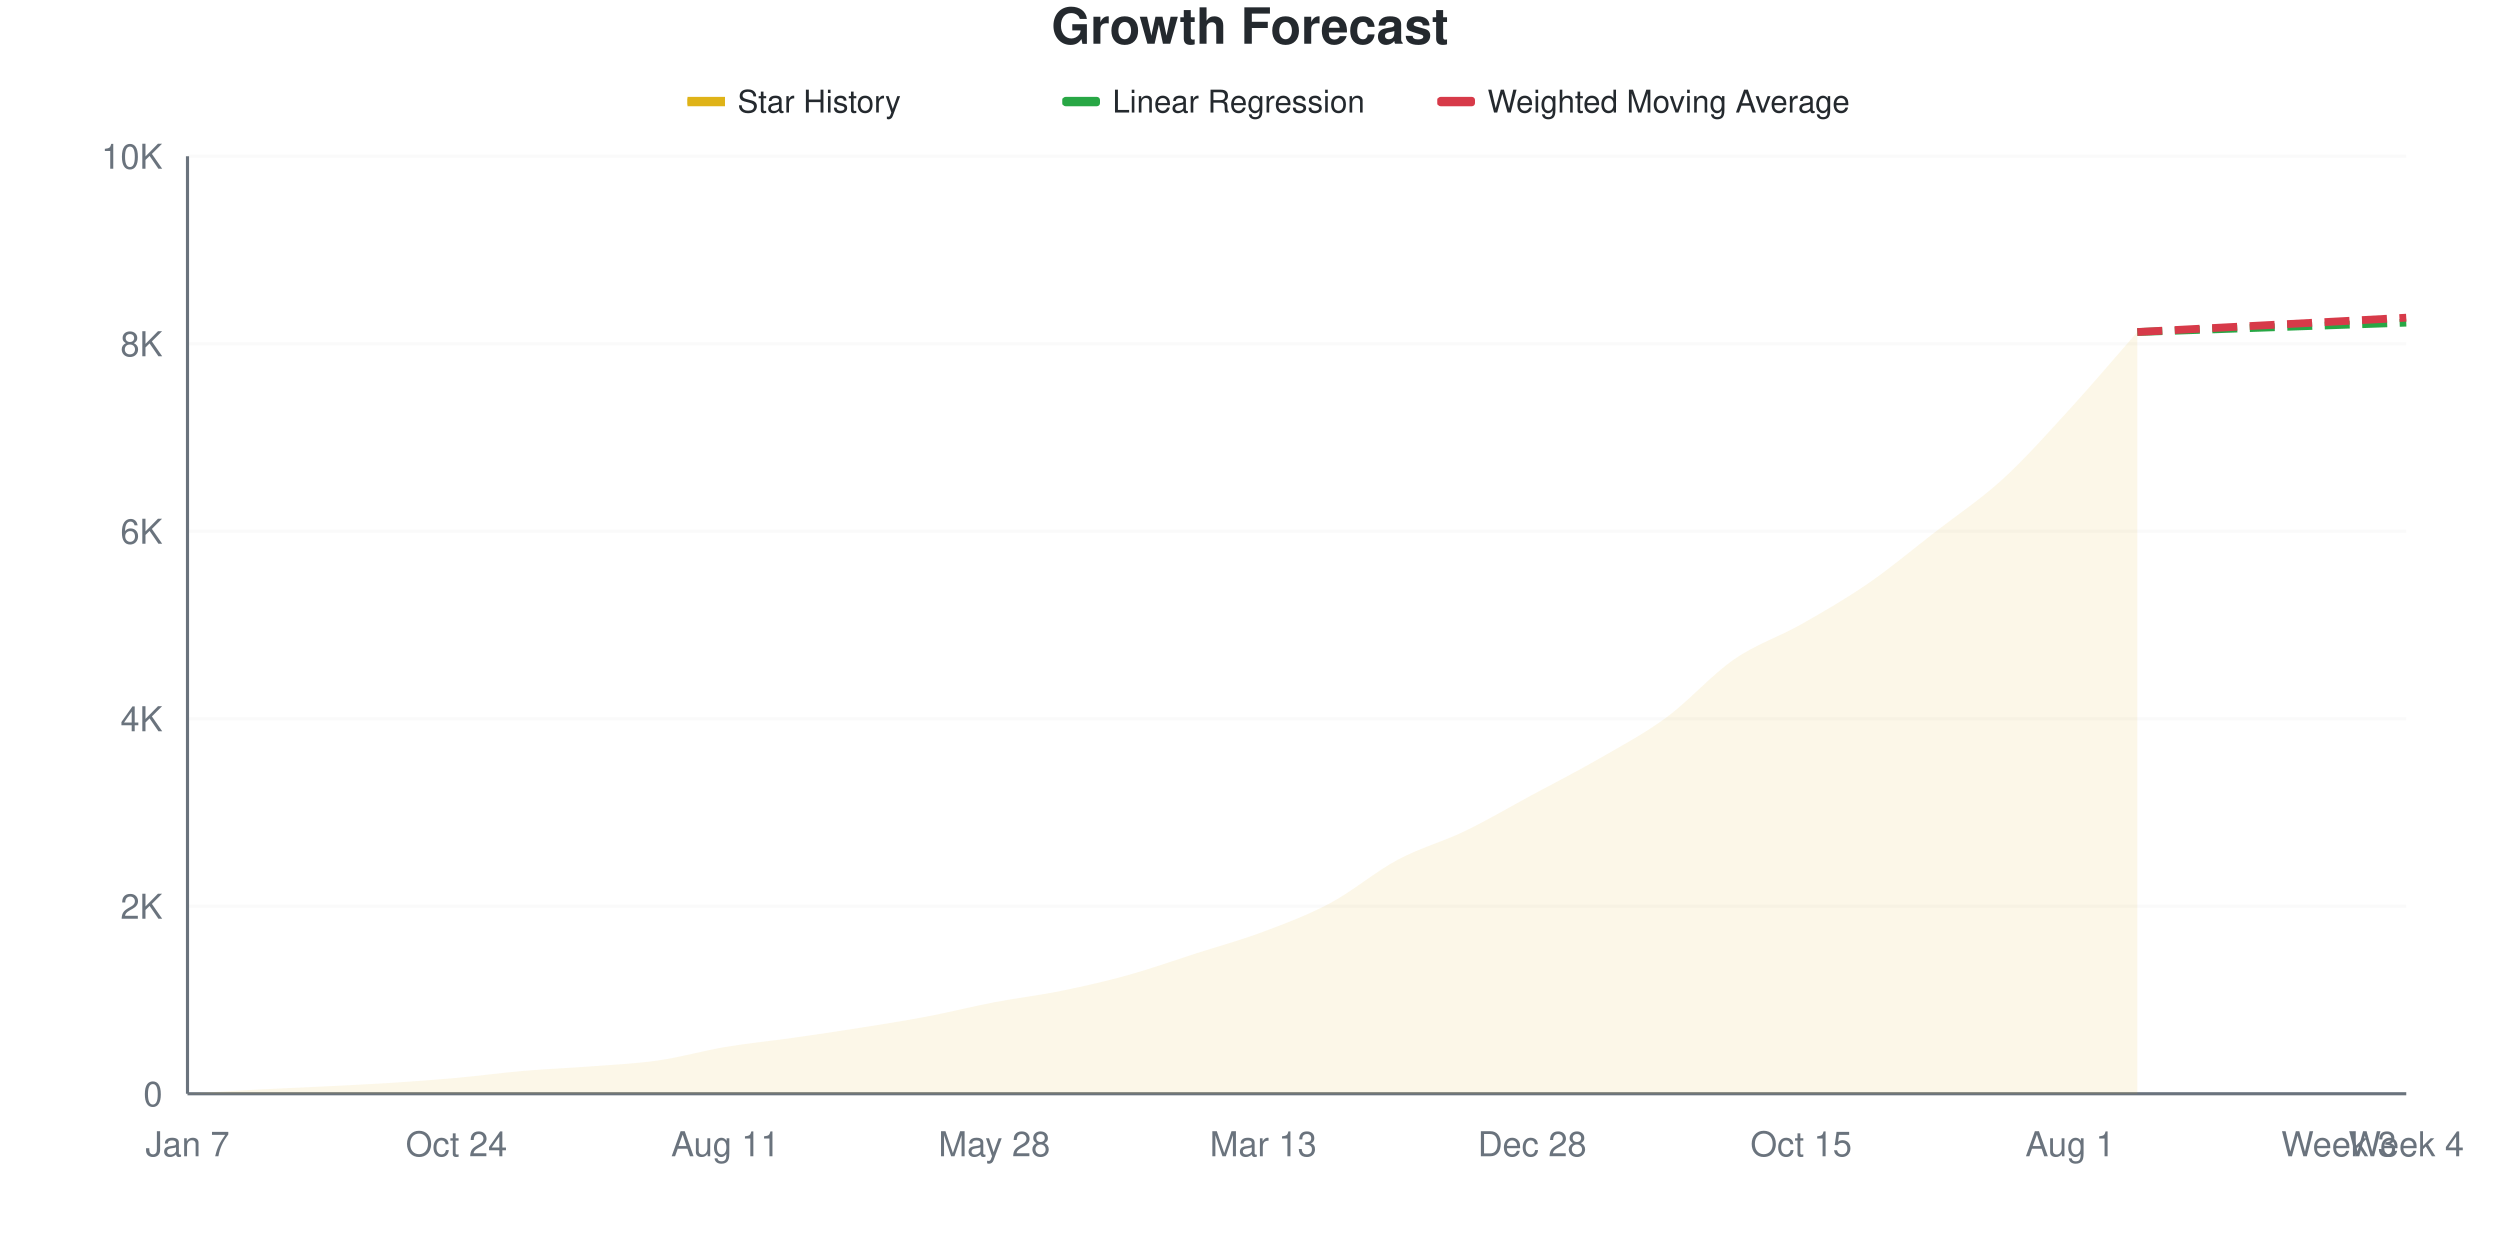
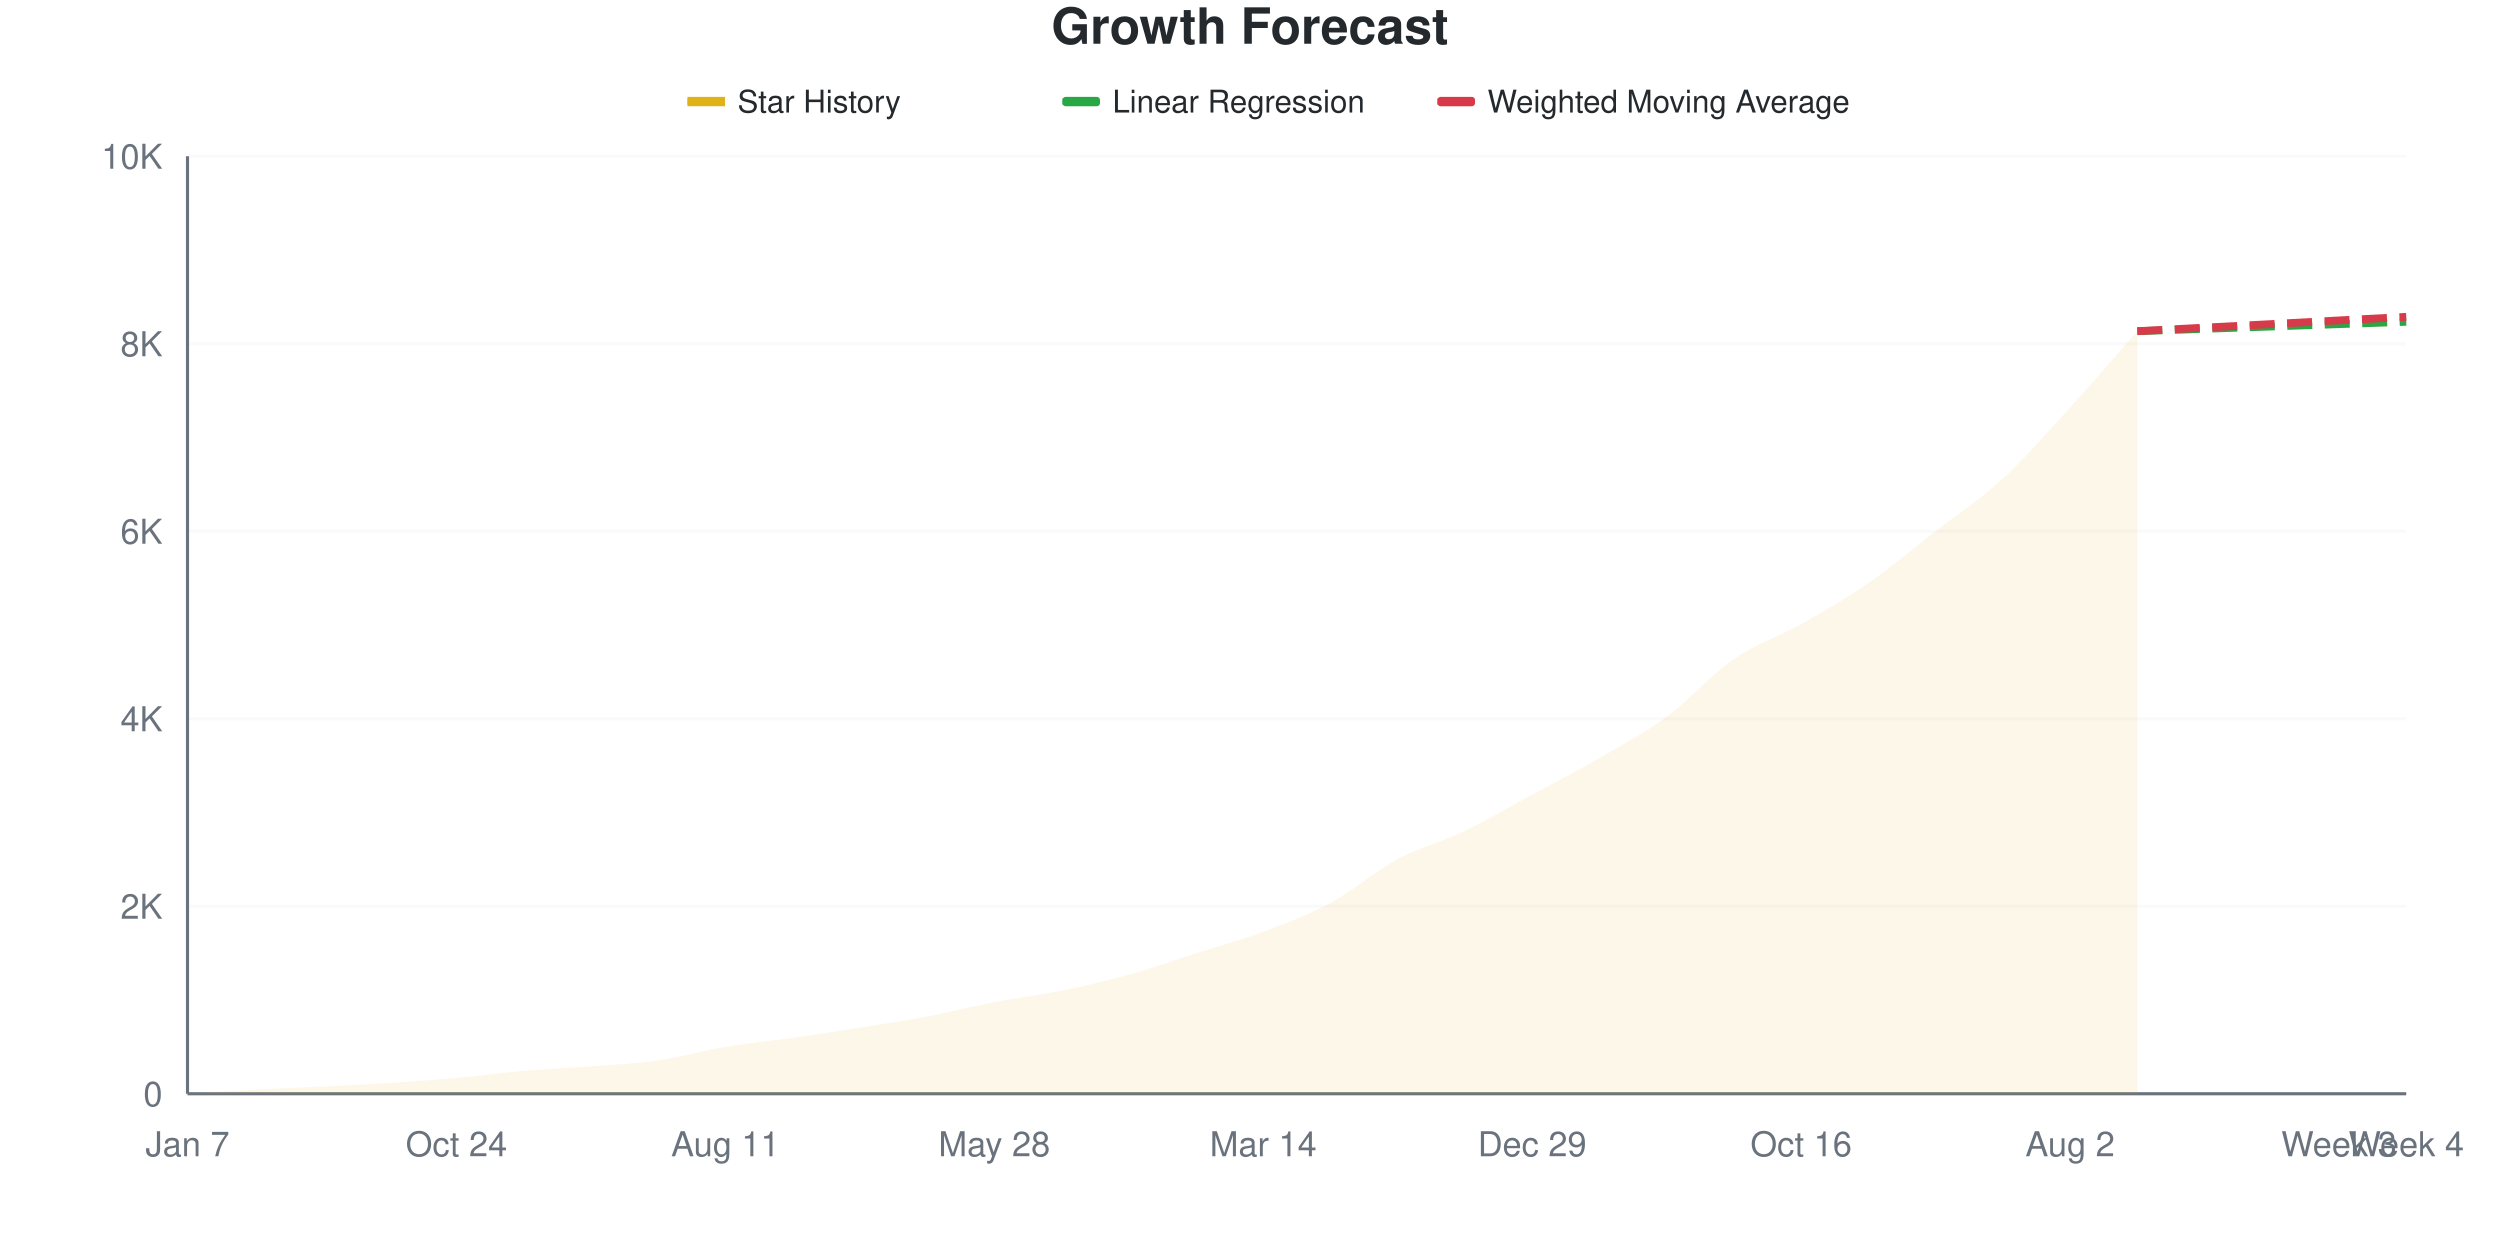
<svg xmlns="http://www.w3.org/2000/svg" viewBox="0 0 800 400" width="800" height="400">
  <style>
    @keyframes drawLine {
      to { stroke-dashoffset: 0; }
    }
    @keyframes fadeInPoint {
      from { opacity: 0; }
      to { opacity: 1; }
    }
    .data-line-0 {
-       stroke-dasharray: 1038;
-       stroke-dashoffset: 1038;
+       stroke-dasharray: 1039;
+       stroke-dashoffset: 1039;
      animation: drawLine 2s ease-out forwards;
    }
    .data-point {
      opacity: 0;
      animation: fadeInPoint 0.5s ease-out forwards;
    }
    .chart-bg { fill: #fff; }
    .chart-text { fill: #24292e; }
    .chart-muted { fill: #6a737d; }
    .chart-grid { stroke: #eee; }
    .chart-axis { stroke: #6a737d; }
    @media (prefers-color-scheme: dark) {
      .chart-bg { fill: #0d1117; }
      .chart-text { fill: #e6edf3; }
      .chart-muted { fill: #8b949e; }
      .chart-grid { stroke: #21262d; }
      .chart-axis { stroke: #8b949e; }
    }
  </style>
  <rect width="800" height="400" class="chart-bg" />
  <text x="400" y="14" text-anchor="middle" class="chart-text" font-size="16" font-weight="bold" font-family="-apple-system, BlinkMacSystemFont, 'Segoe UI', Helvetica, Arial, sans-serif">Growth Forecast</text>
  <g class="legend">
    <rect x="220" y="31" width="12" height="3" fill="#dfb317" />
    <line x1="220" y1="32.5" x2="232" y2="32.5" stroke="#dfb317" stroke-width="2" />
    <text x="236" y="36" class="chart-text" font-size="10" font-family="-apple-system, BlinkMacSystemFont, 'Segoe UI', Helvetica, Arial, sans-serif">Star History</text>
    <rect x="340" y="31" width="12" height="3" fill="#28a745" rx="1" />
    <line x1="340" y1="32.5" x2="352" y2="32.5" stroke="#28a745" stroke-width="2" stroke-dasharray="4,2" />
    <text x="356" y="36" class="chart-text" font-size="10" font-family="-apple-system, BlinkMacSystemFont, 'Segoe UI', Helvetica, Arial, sans-serif">Linear Regression</text>
    <rect x="460" y="31" width="12" height="3" fill="#d73a49" rx="1" />
    <line x1="460" y1="32.5" x2="472" y2="32.5" stroke="#d73a49" stroke-width="2" stroke-dasharray="4,2" />
    <text x="476" y="36" class="chart-text" font-size="10" font-family="-apple-system, BlinkMacSystemFont, 'Segoe UI', Helvetica, Arial, sans-serif">Weighted Moving Average</text>
  </g>
  <g class="grid">
    <line x1="60" y1="350" x2="770" y2="350" class="chart-grid" stroke-opacity="0.3" />
    <text x="52" y="354" text-anchor="end" class="chart-muted" font-size="11" font-family="-apple-system, BlinkMacSystemFont, 'Segoe UI', Helvetica, Arial, sans-serif">0</text>
    <line x1="60" y1="290" x2="770" y2="290" class="chart-grid" stroke-opacity="0.3" />
    <text x="52" y="294" text-anchor="end" class="chart-muted" font-size="11" font-family="-apple-system, BlinkMacSystemFont, 'Segoe UI', Helvetica, Arial, sans-serif">2K</text>
    <line x1="60" y1="230" x2="770" y2="230" class="chart-grid" stroke-opacity="0.3" />
    <text x="52" y="234" text-anchor="end" class="chart-muted" font-size="11" font-family="-apple-system, BlinkMacSystemFont, 'Segoe UI', Helvetica, Arial, sans-serif">4K</text>
    <line x1="60" y1="170" x2="770" y2="170" class="chart-grid" stroke-opacity="0.3" />
    <text x="52" y="174" text-anchor="end" class="chart-muted" font-size="11" font-family="-apple-system, BlinkMacSystemFont, 'Segoe UI', Helvetica, Arial, sans-serif">6K</text>
    <line x1="60" y1="110" x2="770" y2="110" class="chart-grid" stroke-opacity="0.3" />
    <text x="52" y="114" text-anchor="end" class="chart-muted" font-size="11" font-family="-apple-system, BlinkMacSystemFont, 'Segoe UI', Helvetica, Arial, sans-serif">8K</text>
    <line x1="60" y1="50" x2="770" y2="50" class="chart-grid" stroke-opacity="0.3" />
    <text x="52" y="54" text-anchor="end" class="chart-muted" font-size="11" font-family="-apple-system, BlinkMacSystemFont, 'Segoe UI', Helvetica, Arial, sans-serif">10K</text>
  </g>
  <g class="milestones">
    
  </g>
  <g class="x-axis">
    <text x="60" y="370" text-anchor="middle" class="chart-muted" font-size="11" font-family="-apple-system, BlinkMacSystemFont, 'Segoe UI', Helvetica, Arial, sans-serif">Jan 7</text>
    <text x="146.061" y="370" text-anchor="middle" class="chart-muted" font-size="11" font-family="-apple-system, BlinkMacSystemFont, 'Segoe UI', Helvetica, Arial, sans-serif">Oct 24</text>
    <text x="232.121" y="370" text-anchor="middle" class="chart-muted" font-size="11" font-family="-apple-system, BlinkMacSystemFont, 'Segoe UI', Helvetica, Arial, sans-serif">Aug 11</text>
    <text x="318.182" y="370" text-anchor="middle" class="chart-muted" font-size="11" font-family="-apple-system, BlinkMacSystemFont, 'Segoe UI', Helvetica, Arial, sans-serif">May 28</text>
-     <text x="404.242" y="370" text-anchor="middle" class="chart-muted" font-size="11" font-family="-apple-system, BlinkMacSystemFont, 'Segoe UI', Helvetica, Arial, sans-serif">Mar 13</text>
-     <text x="490.303" y="370" text-anchor="middle" class="chart-muted" font-size="11" font-family="-apple-system, BlinkMacSystemFont, 'Segoe UI', Helvetica, Arial, sans-serif">Dec 28</text>
-     <text x="576.364" y="370" text-anchor="middle" class="chart-muted" font-size="11" font-family="-apple-system, BlinkMacSystemFont, 'Segoe UI', Helvetica, Arial, sans-serif">Oct 15</text>
-     <text x="662.424" y="370" text-anchor="middle" class="chart-muted" font-size="11" font-family="-apple-system, BlinkMacSystemFont, 'Segoe UI', Helvetica, Arial, sans-serif">Aug 1</text>
+     <text x="404.242" y="370" text-anchor="middle" class="chart-muted" font-size="11" font-family="-apple-system, BlinkMacSystemFont, 'Segoe UI', Helvetica, Arial, sans-serif">Mar 14</text>
+     <text x="490.303" y="370" text-anchor="middle" class="chart-muted" font-size="11" font-family="-apple-system, BlinkMacSystemFont, 'Segoe UI', Helvetica, Arial, sans-serif">Dec 29</text>
+     <text x="576.364" y="370" text-anchor="middle" class="chart-muted" font-size="11" font-family="-apple-system, BlinkMacSystemFont, 'Segoe UI', Helvetica, Arial, sans-serif">Oct 16</text>
+     <text x="662.424" y="370" text-anchor="middle" class="chart-muted" font-size="11" font-family="-apple-system, BlinkMacSystemFont, 'Segoe UI', Helvetica, Arial, sans-serif">Aug 2</text>
    <text x="748.485" y="370" text-anchor="middle" class="chart-muted" font-size="11" font-family="-apple-system, BlinkMacSystemFont, 'Segoe UI', Helvetica, Arial, sans-serif">Week 3</text>
    <text x="770" y="370" text-anchor="middle" class="chart-muted" font-size="11" font-family="-apple-system, BlinkMacSystemFont, 'Segoe UI', Helvetica, Arial, sans-serif">Week 4</text>
  </g>
  <line x1="60" y1="50" x2="60" y2="350" class="chart-axis" stroke-width="1" />
  <line x1="60" y1="350" x2="770" y2="350" class="chart-axis" stroke-width="1" />
-   <path d="M60,350 L60,349.97 C67.172,349.55 74.343,349.09 81.515,348.71 C88.687,348.33 95.859,348.05 103.03,347.69 C110.202,347.33 117.374,347.01 124.545,346.55 C131.717,346.09 138.889,345.575 146.061,344.93 C153.232,344.285 160.404,343.295 167.576,342.68 C174.747,342.065 181.919,341.795 189.091,341.24 C196.263,340.685 203.434,340.385 210.606,339.35 C217.778,338.315 224.949,336.235 232.121,335.03 C239.293,333.825 246.465,333.14 253.636,332.12 C260.808,331.1 267.98,330.05 275.152,328.91 C282.323,327.77 289.495,326.645 296.667,325.28 C303.838,323.915 311.01,322.09 318.182,320.72 C325.354,319.35 332.525,318.52 339.697,317.06 C346.869,315.6 354.04,313.955 361.212,311.96 C368.384,309.965 375.556,307.39 382.727,305.09 C389.899,302.79 397.071,300.85 404.242,298.16 C411.414,295.47 418.586,292.79 425.758,288.95 C432.929,285.11 440.101,278.955 447.273,275.12 C454.444,271.285 461.616,269.4 468.788,265.94 C475.96,262.48 483.131,258.23 490.303,254.36 C497.475,250.49 504.646,246.86 511.818,242.72 C518.99,238.58 526.162,234.8 533.333,229.52 C540.505,224.24 547.677,215.995 554.848,211.04 C562.02,206.085 569.192,203.855 576.364,199.79 C583.535,195.725 590.707,191.595 597.879,186.65 C605.051,181.705 612.222,175.68 619.394,170.12 C626.566,164.56 633.737,159.845 640.909,153.29 C648.081,146.735 655.253,138.63 662.424,130.79 C669.596,122.95 676.768,114.43 683.939,106.25 L683.939,350 L60,350 Z" fill="#dfb317" fill-opacity="0.1" />
-   <path d="M60,350 L60,349.97 C67.172,349.55 74.343,349.09 81.515,348.71 C88.687,348.33 95.859,348.05 103.03,347.69 C110.202,347.33 117.374,347.01 124.545,346.55 C131.717,346.09 138.889,345.575 146.061,344.93 C153.232,344.285 160.404,343.295 167.576,342.68 C174.747,342.065 181.919,341.795 189.091,341.24 C196.263,340.685 203.434,340.385 210.606,339.35 C217.778,338.315 224.949,336.235 232.121,335.03 C239.293,333.825 246.465,333.14 253.636,332.12 C260.808,331.1 267.98,330.05 275.152,328.91 C282.323,327.77 289.495,326.645 296.667,325.28 C303.838,323.915 311.01,322.09 318.182,320.72 C325.354,319.35 332.525,318.52 339.697,317.06 C346.869,315.6 354.04,313.955 361.212,311.96 C368.384,309.965 375.556,307.39 382.727,305.09 C389.899,302.79 397.071,300.85 404.242,298.16 C411.414,295.47 418.586,292.79 425.758,288.95 C432.929,285.11 440.101,278.955 447.273,275.12 C454.444,271.285 461.616,269.4 468.788,265.94 C475.96,262.48 483.131,258.23 490.303,254.36 C497.475,250.49 504.646,246.86 511.818,242.72 C518.99,238.58 526.162,234.8 533.333,229.52 C540.505,224.24 547.677,215.995 554.848,211.04 C562.02,206.085 569.192,203.855 576.364,199.79 C583.535,195.725 590.707,191.595 597.879,186.65 C605.051,181.705 612.222,175.68 619.394,170.12 C626.566,164.56 633.737,159.845 640.909,153.29 C648.081,146.735 655.253,138.63 662.424,130.79 C669.596,122.95 676.768,114.43 683.939,106.25" fill="none" stroke="#dfb317" stroke-width="2.5" class="data-line-0" />
-   <path d="M683.939,106.25 C691.111,106 698.283,105.75 705.455,105.5 C712.626,105.25 719.798,105 726.97,104.75 C734.141,104.5 741.313,104.25 748.485,104 C755.657,103.75 762.828,103.5 770,103.25" fill="none" stroke="#28a745" stroke-width="2.5" stroke-dasharray="8,4" />
-   <path d="M683.939,106.25 C691.111,105.87 698.283,105.49 705.455,105.11 C712.626,104.73 719.798,104.35 726.97,103.97 C734.141,103.59 741.313,103.215 748.485,102.83 C755.657,102.445 762.828,102.05 770,101.66" fill="none" stroke="#d73a49" stroke-width="2.5" stroke-dasharray="8,4" />
+   <path d="M60,350 L60,349.97 C67.172,349.55 74.343,349.09 81.515,348.71 C88.687,348.33 95.859,348.05 103.03,347.69 C110.202,347.33 117.374,347.01 124.545,346.55 C131.717,346.09 138.889,345.575 146.061,344.93 C153.232,344.285 160.404,343.295 167.576,342.68 C174.747,342.065 181.919,341.795 189.091,341.24 C196.263,340.685 203.434,340.39 210.606,339.35 C217.778,338.31 224.949,336.205 232.121,335 C239.293,333.795 246.465,333.14 253.636,332.12 C260.808,331.1 267.98,330.02 275.152,328.88 C282.323,327.74 289.495,326.645 296.667,325.28 C303.838,323.915 311.01,322.065 318.182,320.69 C325.354,319.315 332.525,318.49 339.697,317.03 C346.869,315.57 354.04,313.925 361.212,311.93 C368.384,309.935 375.556,307.355 382.727,305.06 C389.899,302.765 397.071,300.845 404.242,298.16 C411.414,295.475 418.586,292.825 425.758,288.95 C432.929,285.075 440.101,278.76 447.273,274.91 C454.444,271.06 461.616,269.29 468.788,265.85 C475.96,262.41 483.131,258.15 490.303,254.27 C497.475,250.39 504.646,246.725 511.818,242.57 C518.99,238.415 526.162,234.62 533.333,229.34 C540.505,224.06 547.677,215.83 554.848,210.89 C562.02,205.95 569.192,203.75 576.364,199.7 C583.535,195.65 590.707,191.545 597.879,186.59 C605.051,181.635 612.222,175.54 619.394,169.97 C626.566,164.4 633.737,159.76 640.909,153.17 C648.081,146.58 655.253,138.295 662.424,130.43 C669.596,122.565 676.768,114.13 683.939,105.98 L683.939,350 L60,350 Z" fill="#dfb317" fill-opacity="0.1" />
+   <path d="M60,350 L60,349.97 C67.172,349.55 74.343,349.09 81.515,348.71 C88.687,348.33 95.859,348.05 103.03,347.69 C110.202,347.33 117.374,347.01 124.545,346.55 C131.717,346.09 138.889,345.575 146.061,344.93 C153.232,344.285 160.404,343.295 167.576,342.68 C174.747,342.065 181.919,341.795 189.091,341.24 C196.263,340.685 203.434,340.39 210.606,339.35 C217.778,338.31 224.949,336.205 232.121,335 C239.293,333.795 246.465,333.14 253.636,332.12 C260.808,331.1 267.98,330.02 275.152,328.88 C282.323,327.74 289.495,326.645 296.667,325.28 C303.838,323.915 311.01,322.065 318.182,320.69 C325.354,319.315 332.525,318.49 339.697,317.03 C346.869,315.57 354.04,313.925 361.212,311.93 C368.384,309.935 375.556,307.355 382.727,305.06 C389.899,302.765 397.071,300.845 404.242,298.16 C411.414,295.475 418.586,292.825 425.758,288.95 C432.929,285.075 440.101,278.76 447.273,274.91 C454.444,271.06 461.616,269.29 468.788,265.85 C475.96,262.41 483.131,258.15 490.303,254.27 C497.475,250.39 504.646,246.725 511.818,242.57 C518.99,238.415 526.162,234.62 533.333,229.34 C540.505,224.06 547.677,215.83 554.848,210.89 C562.02,205.95 569.192,203.75 576.364,199.7 C583.535,195.65 590.707,191.545 597.879,186.59 C605.051,181.635 612.222,175.54 619.394,169.97 C626.566,164.4 633.737,159.76 640.909,153.17 C648.081,146.58 655.253,138.295 662.424,130.43 C669.596,122.565 676.768,114.13 683.939,105.98" fill="none" stroke="#dfb317" stroke-width="2.5" class="data-line-0" />
+   <path d="M683.939,105.98 C691.111,105.73 698.283,105.48 705.455,105.23 C712.626,104.98 719.798,104.73 726.97,104.48 C734.141,104.23 741.313,103.98 748.485,103.73 C755.657,103.48 762.828,103.23 770,102.98" fill="none" stroke="#28a745" stroke-width="2.5" stroke-dasharray="8,4" />
+   <path d="M683.939,105.98 C691.111,105.6 698.283,105.22 705.455,104.84 C712.626,104.46 719.798,104.085 726.97,103.7 C734.141,103.315 741.313,102.915 748.485,102.53 C755.657,102.145 762.828,101.77 770,101.39" fill="none" stroke="#d73a49" stroke-width="2.5" stroke-dasharray="8,4" />
  <g class="points">
    <circle cx="60" cy="349.97" r="4" fill="#dfb317" class="data-point" style="animation-delay: 1.50s" />
    <circle cx="81.515" cy="348.71" r="4" fill="#dfb317" class="data-point" style="animation-delay: 1.55s" />
    <circle cx="103.03" cy="347.69" r="4" fill="#dfb317" class="data-point" style="animation-delay: 1.60s" />
    <circle cx="124.545" cy="346.55" r="4" fill="#dfb317" class="data-point" style="animation-delay: 1.65s" />
    <circle cx="146.061" cy="344.93" r="4" fill="#dfb317" class="data-point" style="animation-delay: 1.70s" />
    <circle cx="167.576" cy="342.68" r="4" fill="#dfb317" class="data-point" style="animation-delay: 1.75s" />
    <circle cx="189.091" cy="341.24" r="4" fill="#dfb317" class="data-point" style="animation-delay: 1.80s" />
    <circle cx="210.606" cy="339.35" r="4" fill="#dfb317" class="data-point" style="animation-delay: 1.85s" />
-     <circle cx="232.121" cy="335.03" r="4" fill="#dfb317" class="data-point" style="animation-delay: 1.90s" />
+     <circle cx="232.121" cy="335" r="4" fill="#dfb317" class="data-point" style="animation-delay: 1.90s" />
    <circle cx="253.636" cy="332.12" r="4" fill="#dfb317" class="data-point" style="animation-delay: 1.95s" />
-     <circle cx="275.152" cy="328.91" r="4" fill="#dfb317" class="data-point" style="animation-delay: 2.00s" />
+     <circle cx="275.152" cy="328.88" r="4" fill="#dfb317" class="data-point" style="animation-delay: 2.00s" />
    <circle cx="296.667" cy="325.28" r="4" fill="#dfb317" class="data-point" style="animation-delay: 2.05s" />
-     <circle cx="318.182" cy="320.72" r="4" fill="#dfb317" class="data-point" style="animation-delay: 2.10s" />
-     <circle cx="339.697" cy="317.06" r="4" fill="#dfb317" class="data-point" style="animation-delay: 2.15s" />
-     <circle cx="361.212" cy="311.96" r="4" fill="#dfb317" class="data-point" style="animation-delay: 2.20s" />
-     <circle cx="382.727" cy="305.09" r="4" fill="#dfb317" class="data-point" style="animation-delay: 2.25s" />
+     <circle cx="318.182" cy="320.69" r="4" fill="#dfb317" class="data-point" style="animation-delay: 2.10s" />
+     <circle cx="339.697" cy="317.03" r="4" fill="#dfb317" class="data-point" style="animation-delay: 2.15s" />
+     <circle cx="361.212" cy="311.93" r="4" fill="#dfb317" class="data-point" style="animation-delay: 2.20s" />
+     <circle cx="382.727" cy="305.06" r="4" fill="#dfb317" class="data-point" style="animation-delay: 2.25s" />
    <circle cx="404.242" cy="298.16" r="4" fill="#dfb317" class="data-point" style="animation-delay: 2.30s" />
    <circle cx="425.758" cy="288.95" r="4" fill="#dfb317" class="data-point" style="animation-delay: 2.35s" />
-     <circle cx="447.273" cy="275.12" r="4" fill="#dfb317" class="data-point" style="animation-delay: 2.40s" />
-     <circle cx="468.788" cy="265.94" r="4" fill="#dfb317" class="data-point" style="animation-delay: 2.45s" />
-     <circle cx="490.303" cy="254.36" r="4" fill="#dfb317" class="data-point" style="animation-delay: 2.50s" />
-     <circle cx="511.818" cy="242.72" r="4" fill="#dfb317" class="data-point" style="animation-delay: 2.55s" />
-     <circle cx="533.333" cy="229.52" r="4" fill="#dfb317" class="data-point" style="animation-delay: 2.60s" />
-     <circle cx="554.848" cy="211.04" r="4" fill="#dfb317" class="data-point" style="animation-delay: 2.65s" />
-     <circle cx="576.364" cy="199.79" r="4" fill="#dfb317" class="data-point" style="animation-delay: 2.70s" />
-     <circle cx="597.879" cy="186.65" r="4" fill="#dfb317" class="data-point" style="animation-delay: 2.75s" />
-     <circle cx="619.394" cy="170.12" r="4" fill="#dfb317" class="data-point" style="animation-delay: 2.80s" />
-     <circle cx="640.909" cy="153.29" r="4" fill="#dfb317" class="data-point" style="animation-delay: 2.85s" />
-     <circle cx="662.424" cy="130.79" r="4" fill="#dfb317" class="data-point" style="animation-delay: 2.90s" />
-     <circle cx="683.939" cy="106.25" r="4" fill="#dfb317" class="data-point" style="animation-delay: 2.95s" />
+     <circle cx="447.273" cy="274.91" r="4" fill="#dfb317" class="data-point" style="animation-delay: 2.40s" />
+     <circle cx="468.788" cy="265.85" r="4" fill="#dfb317" class="data-point" style="animation-delay: 2.45s" />
+     <circle cx="490.303" cy="254.27" r="4" fill="#dfb317" class="data-point" style="animation-delay: 2.50s" />
+     <circle cx="511.818" cy="242.57" r="4" fill="#dfb317" class="data-point" style="animation-delay: 2.55s" />
+     <circle cx="533.333" cy="229.34" r="4" fill="#dfb317" class="data-point" style="animation-delay: 2.60s" />
+     <circle cx="554.848" cy="210.89" r="4" fill="#dfb317" class="data-point" style="animation-delay: 2.65s" />
+     <circle cx="576.364" cy="199.7" r="4" fill="#dfb317" class="data-point" style="animation-delay: 2.70s" />
+     <circle cx="597.879" cy="186.59" r="4" fill="#dfb317" class="data-point" style="animation-delay: 2.75s" />
+     <circle cx="619.394" cy="169.97" r="4" fill="#dfb317" class="data-point" style="animation-delay: 2.80s" />
+     <circle cx="640.909" cy="153.17" r="4" fill="#dfb317" class="data-point" style="animation-delay: 2.85s" />
+     <circle cx="662.424" cy="130.43" r="4" fill="#dfb317" class="data-point" style="animation-delay: 2.90s" />
+     <circle cx="683.939" cy="105.98" r="4" fill="#dfb317" class="data-point" style="animation-delay: 2.95s" />
  </g>
</svg>
